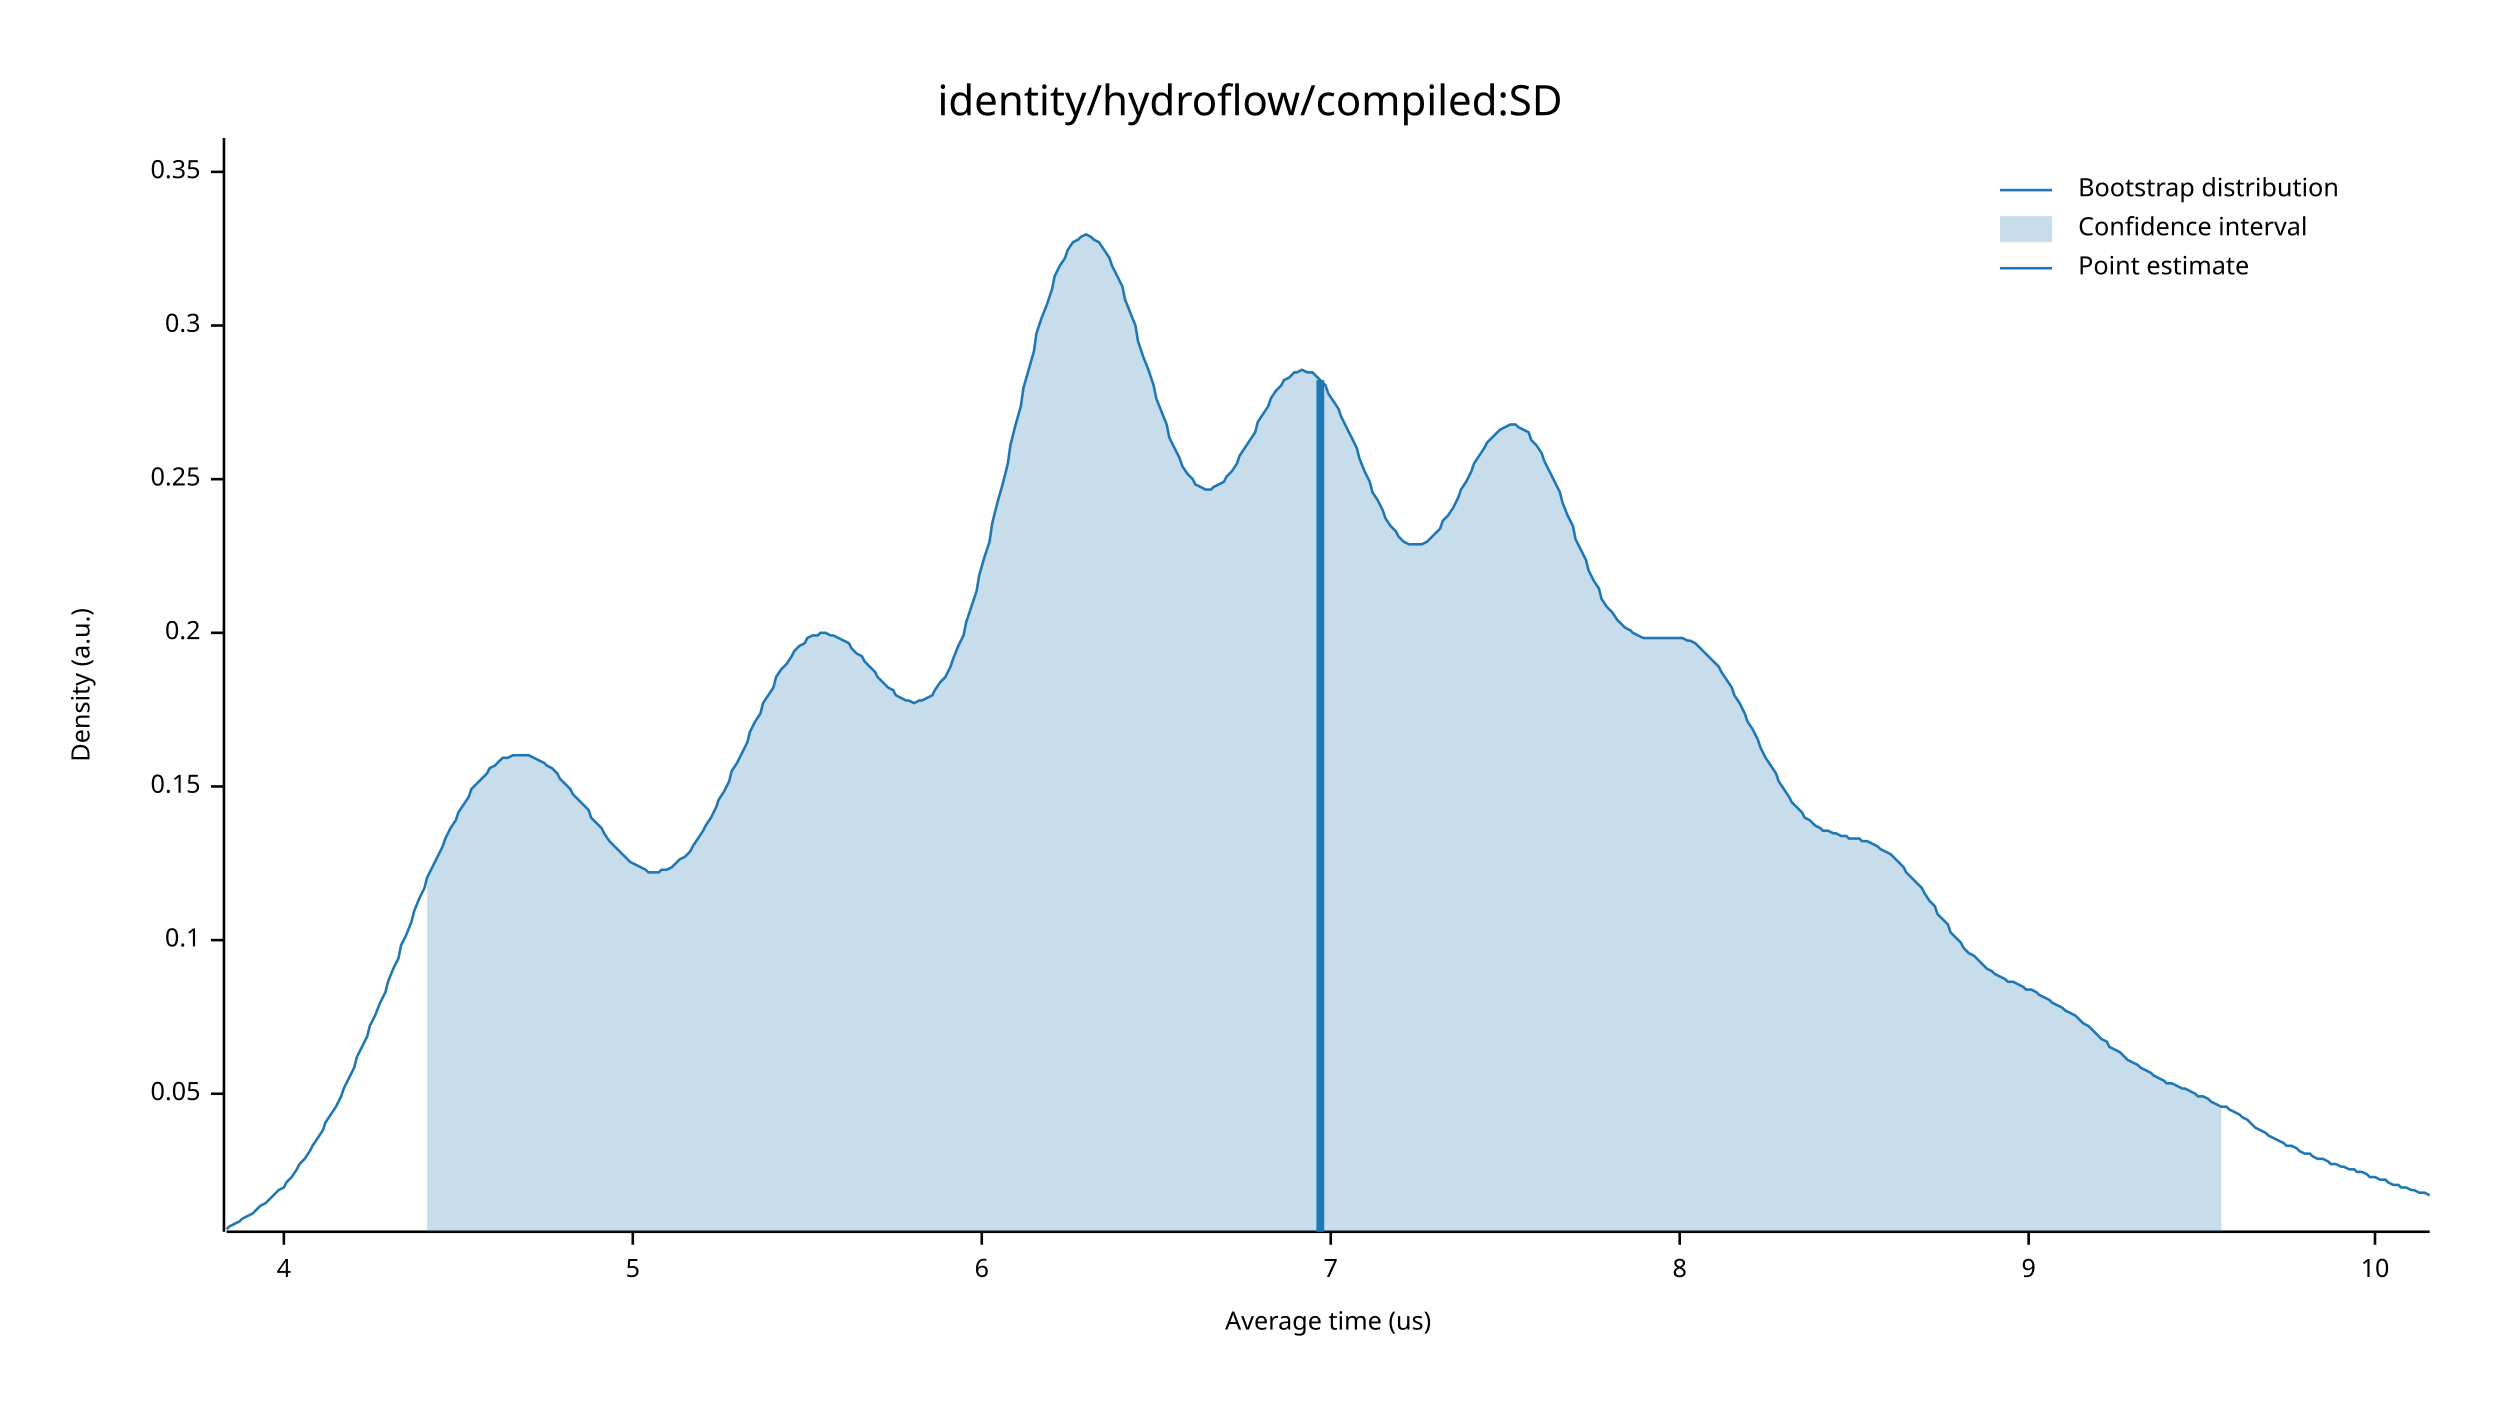
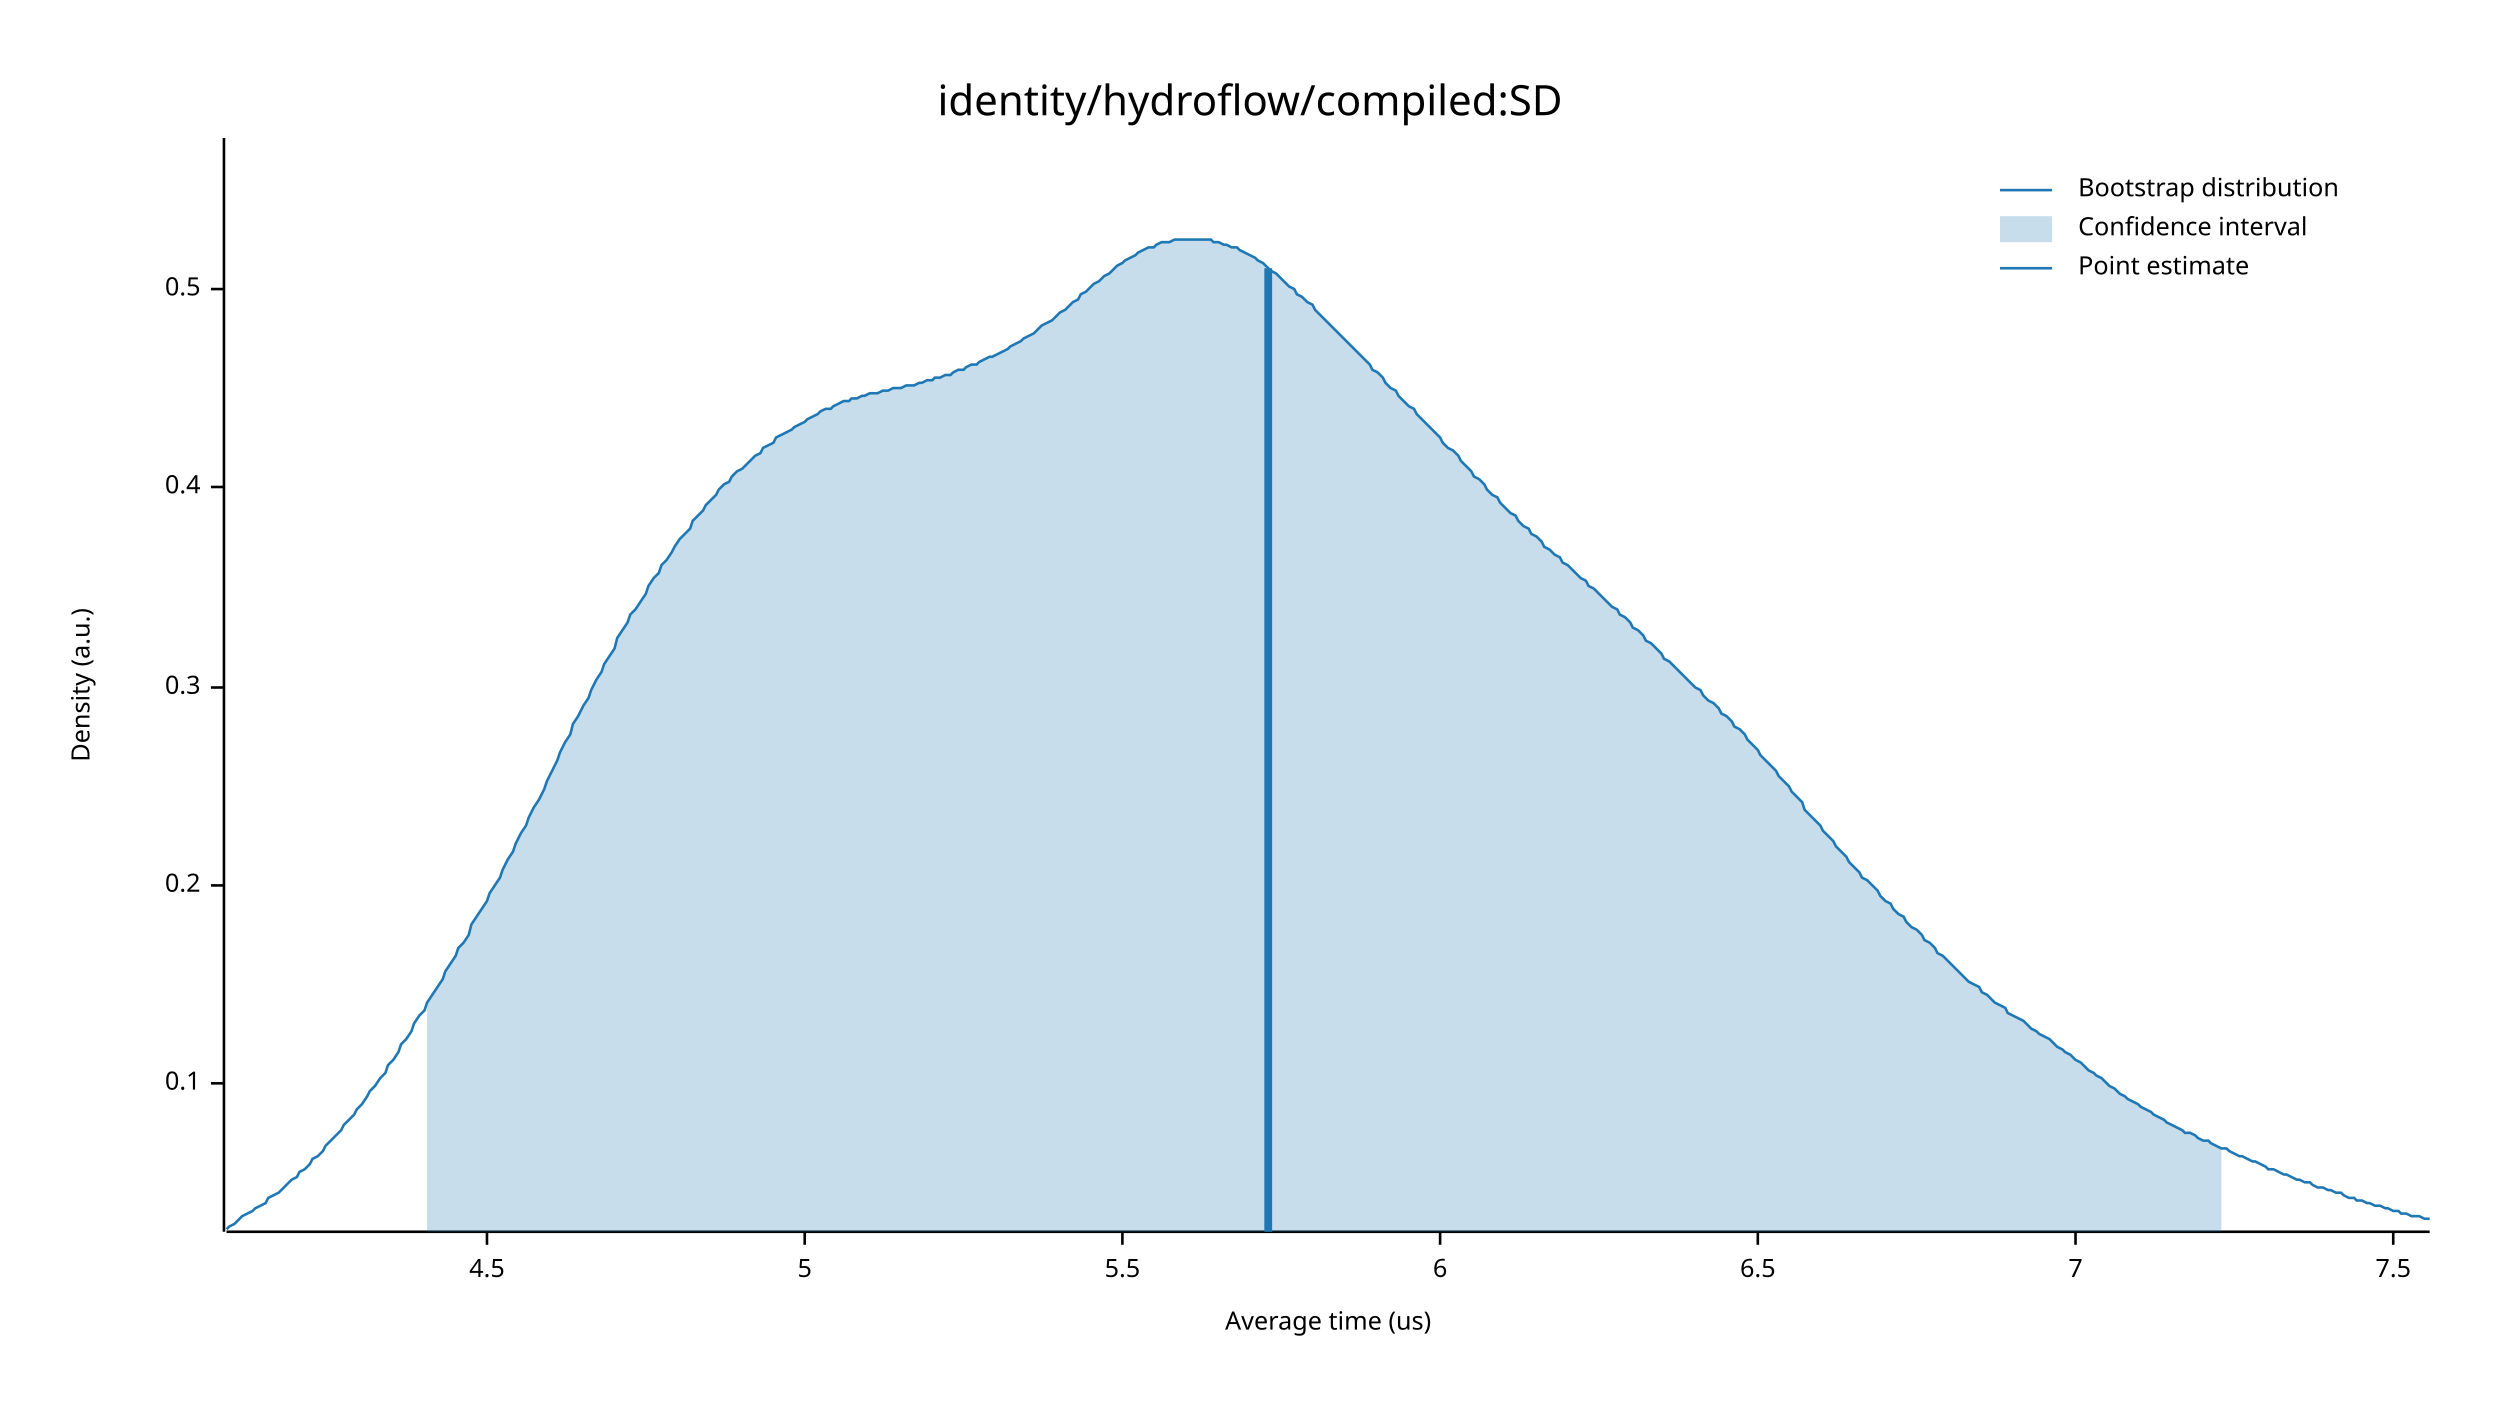
<svg xmlns="http://www.w3.org/2000/svg" width="960" height="540" viewBox="0 0 960 540">
  <text x="480" y="32" dy="0.76em" text-anchor="middle" font-family="sans-serif" font-size="16.129" opacity="1" fill="#000000">
identity/hydroflow/compiled:SD
</text>
  <text x="27" y="263" dy="0.76em" text-anchor="middle" font-family="sans-serif" font-size="9.677" opacity="1" fill="#000000" transform="rotate(270, 27, 263)">
Density (a.u.)
</text>
  <text x="510" y="513" dy="-0.5ex" text-anchor="middle" font-family="sans-serif" font-size="9.677" opacity="1" fill="#000000">
Average time (us)
</text>
  <polyline fill="none" opacity="1" stroke="#000000" stroke-width="1" points="86,53 86,473 " />
-   <text x="77" y="420" dy="0.5ex" text-anchor="end" font-family="sans-serif" font-size="9.677" opacity="1" fill="#000000">
- 0.05
- </text>
-   <polyline fill="none" opacity="1" stroke="#000000" stroke-width="1" points="81,420 86,420 " />
-   <text x="77" y="361" dy="0.5ex" text-anchor="end" font-family="sans-serif" font-size="9.677" opacity="1" fill="#000000">
+   <text x="77" y="416" dy="0.5ex" text-anchor="end" font-family="sans-serif" font-size="9.677" opacity="1" fill="#000000">
0.1
</text>
-   <polyline fill="none" opacity="1" stroke="#000000" stroke-width="1" points="81,361 86,361 " />
-   <text x="77" y="302" dy="0.5ex" text-anchor="end" font-family="sans-serif" font-size="9.677" opacity="1" fill="#000000">
- 0.15
- </text>
-   <polyline fill="none" opacity="1" stroke="#000000" stroke-width="1" points="81,302 86,302 " />
-   <text x="77" y="243" dy="0.5ex" text-anchor="end" font-family="sans-serif" font-size="9.677" opacity="1" fill="#000000">
+   <polyline fill="none" opacity="1" stroke="#000000" stroke-width="1" points="81,416 86,416 " />
+   <text x="77" y="340" dy="0.5ex" text-anchor="end" font-family="sans-serif" font-size="9.677" opacity="1" fill="#000000">
0.2
</text>
-   <polyline fill="none" opacity="1" stroke="#000000" stroke-width="1" points="81,243 86,243 " />
-   <text x="77" y="184" dy="0.5ex" text-anchor="end" font-family="sans-serif" font-size="9.677" opacity="1" fill="#000000">
- 0.25
- </text>
-   <polyline fill="none" opacity="1" stroke="#000000" stroke-width="1" points="81,184 86,184 " />
-   <text x="77" y="125" dy="0.5ex" text-anchor="end" font-family="sans-serif" font-size="9.677" opacity="1" fill="#000000">
+   <polyline fill="none" opacity="1" stroke="#000000" stroke-width="1" points="81,340 86,340 " />
+   <text x="77" y="264" dy="0.5ex" text-anchor="end" font-family="sans-serif" font-size="9.677" opacity="1" fill="#000000">
0.3
</text>
-   <polyline fill="none" opacity="1" stroke="#000000" stroke-width="1" points="81,125 86,125 " />
-   <text x="77" y="66" dy="0.5ex" text-anchor="end" font-family="sans-serif" font-size="9.677" opacity="1" fill="#000000">
- 0.35
+   <polyline fill="none" opacity="1" stroke="#000000" stroke-width="1" points="81,264 86,264 " />
+   <text x="77" y="187" dy="0.5ex" text-anchor="end" font-family="sans-serif" font-size="9.677" opacity="1" fill="#000000">
+ 0.4
</text>
-   <polyline fill="none" opacity="1" stroke="#000000" stroke-width="1" points="81,66 86,66 " />
+   <polyline fill="none" opacity="1" stroke="#000000" stroke-width="1" points="81,187 86,187 " />
+   <text x="77" y="111" dy="0.5ex" text-anchor="end" font-family="sans-serif" font-size="9.677" opacity="1" fill="#000000">
+ 0.5
+ </text>
+   <polyline fill="none" opacity="1" stroke="#000000" stroke-width="1" points="81,111 86,111 " />
  <polyline fill="none" opacity="1" stroke="#000000" stroke-width="1" points="87,473 933,473 " />
-   <text x="109" y="483" dy="0.76em" text-anchor="middle" font-family="sans-serif" font-size="9.677" opacity="1" fill="#000000">
- 4
+   <text x="187" y="483" dy="0.76em" text-anchor="middle" font-family="sans-serif" font-size="9.677" opacity="1" fill="#000000">
+ 4.5
</text>
-   <polyline fill="none" opacity="1" stroke="#000000" stroke-width="1" points="109,473 109,478 " />
-   <text x="243" y="483" dy="0.76em" text-anchor="middle" font-family="sans-serif" font-size="9.677" opacity="1" fill="#000000">
+   <polyline fill="none" opacity="1" stroke="#000000" stroke-width="1" points="187,473 187,478 " />
+   <text x="309" y="483" dy="0.76em" text-anchor="middle" font-family="sans-serif" font-size="9.677" opacity="1" fill="#000000">
5
</text>
-   <polyline fill="none" opacity="1" stroke="#000000" stroke-width="1" points="243,473 243,478 " />
-   <text x="377" y="483" dy="0.76em" text-anchor="middle" font-family="sans-serif" font-size="9.677" opacity="1" fill="#000000">
+   <polyline fill="none" opacity="1" stroke="#000000" stroke-width="1" points="309,473 309,478 " />
+   <text x="431" y="483" dy="0.76em" text-anchor="middle" font-family="sans-serif" font-size="9.677" opacity="1" fill="#000000">
+ 5.5
+ </text>
+   <polyline fill="none" opacity="1" stroke="#000000" stroke-width="1" points="431,473 431,478 " />
+   <text x="553" y="483" dy="0.76em" text-anchor="middle" font-family="sans-serif" font-size="9.677" opacity="1" fill="#000000">
6
</text>
-   <polyline fill="none" opacity="1" stroke="#000000" stroke-width="1" points="377,473 377,478 " />
-   <text x="511" y="483" dy="0.76em" text-anchor="middle" font-family="sans-serif" font-size="9.677" opacity="1" fill="#000000">
+   <polyline fill="none" opacity="1" stroke="#000000" stroke-width="1" points="553,473 553,478 " />
+   <text x="675" y="483" dy="0.76em" text-anchor="middle" font-family="sans-serif" font-size="9.677" opacity="1" fill="#000000">
+ 6.5
+ </text>
+   <polyline fill="none" opacity="1" stroke="#000000" stroke-width="1" points="675,473 675,478 " />
+   <text x="797" y="483" dy="0.76em" text-anchor="middle" font-family="sans-serif" font-size="9.677" opacity="1" fill="#000000">
7
</text>
-   <polyline fill="none" opacity="1" stroke="#000000" stroke-width="1" points="511,473 511,478 " />
-   <text x="645" y="483" dy="0.76em" text-anchor="middle" font-family="sans-serif" font-size="9.677" opacity="1" fill="#000000">
- 8
+   <polyline fill="none" opacity="1" stroke="#000000" stroke-width="1" points="797,473 797,478 " />
+   <text x="919" y="483" dy="0.76em" text-anchor="middle" font-family="sans-serif" font-size="9.677" opacity="1" fill="#000000">
+ 7.5
</text>
-   <polyline fill="none" opacity="1" stroke="#000000" stroke-width="1" points="645,473 645,478 " />
-   <text x="779" y="483" dy="0.76em" text-anchor="middle" font-family="sans-serif" font-size="9.677" opacity="1" fill="#000000">
- 9
- </text>
-   <polyline fill="none" opacity="1" stroke="#000000" stroke-width="1" points="779,473 779,478 " />
-   <text x="912" y="483" dy="0.76em" text-anchor="middle" font-family="sans-serif" font-size="9.677" opacity="1" fill="#000000">
- 10
- </text>
-   <polyline fill="none" opacity="1" stroke="#000000" stroke-width="1" points="912,473 912,478 " />
-   <polyline fill="none" opacity="1" stroke="#1F78B4" stroke-width="1" points="87,472 88,471 90,470 92,469 93,468 95,467 97,466 98,465 100,463 102,462 103,461 105,459 107,457 109,456 110,454 112,452 114,449 115,447 117,445 119,442 120,440 122,437 124,434 125,431 127,428 129,425 131,421 132,418 134,414 136,410 137,406 139,402 141,398 142,394 144,390 146,385 148,381 149,377 151,372 153,368 154,363 156,359 158,354 159,350 161,345 163,341 164,337 166,333 168,329 170,325 171,322 173,318 175,315 176,312 178,309 180,306 181,303 183,301 185,299 187,297 188,295 190,294 192,292 193,291 195,291 197,290 198,290 200,290 202,290 203,290 205,291 207,292 209,293 210,294 212,295 214,297 215,299 217,301 219,303 220,305 222,307 224,309 226,311 227,314 229,316 231,318 232,320 234,323 236,325 237,326 239,328 241,330 242,331 244,332 246,333 248,334 249,335 251,335 253,335 254,334 256,334 258,333 259,332 261,330 263,329 265,327 266,325 268,322 270,319 271,317 273,314 275,310 276,307 278,304 280,300 281,296 283,293 285,289 287,285 288,281 290,277 292,274 293,270 295,267 297,264 298,260 300,257 302,255 304,252 305,250 307,248 309,247 310,245 312,244 314,244 315,243 317,243 319,244 320,244 322,245 324,246 326,247 327,249 329,251 331,252 332,254 334,256 336,258 337,260 339,262 341,264 343,265 344,267 346,268 348,269 349,269 351,270 353,269 354,269 356,268 358,267 359,265 361,262 363,260 365,256 366,253 368,248 370,244 371,239 373,233 375,227 376,221 378,214 380,208 381,201 383,193 385,186 387,178 388,171 390,163 392,156 393,149 395,142 397,135 398,128 400,122 402,117 404,111 405,106 407,102 409,99 410,96 412,93 414,92 415,91 417,90 419,91 420,92 422,93 424,96 426,99 427,102 429,106 431,110 432,115 434,120 436,125 437,131 439,137 441,142 443,148 444,153 446,158 448,163 449,168 451,172 453,176 454,179 456,182 458,184 459,186 461,187 463,188 465,188 466,187 468,186 470,185 471,183 473,181 475,178 476,175 478,172 480,169 482,166 483,162 485,159 487,156 488,153 490,150 492,148 493,146 495,145 497,143 498,143 500,142 502,143 504,143 505,144 507,146 509,148 510,151 512,154 514,157 515,160 517,164 519,168 521,172 522,176 524,181 526,185 527,189 529,192 531,196 532,199 534,202 536,204 537,206 539,208 541,209 543,209 544,209 546,209 548,208 549,207 551,205 553,203 554,200 556,198 558,195 560,191 561,188 563,185 565,181 566,178 568,175 570,172 571,170 573,168 575,166 576,165 578,164 580,163 582,163 583,164 585,165 587,166 588,169 590,171 592,174 593,177 595,181 597,185 599,189 600,193 602,198 604,202 605,207 607,211 609,215 610,219 612,223 614,226 615,230 617,233 619,235 621,238 622,239 624,241 626,242 627,243 629,244 631,245 632,245 634,245 636,245 638,245 639,245 641,245 643,245 644,245 646,245 648,246 649,246 651,247 653,249 654,250 656,252 658,254 660,256 661,258 663,261 665,264 666,267 668,270 670,274 671,277 673,280 675,284 676,287 678,291 680,294 682,297 683,300 685,303 687,306 688,308 690,310 692,312 693,314 695,315 697,317 699,318 700,319 702,319 704,320 705,320 707,321 709,321 710,322 712,322 714,322 715,323 717,323 719,324 721,325 722,326 724,327 726,328 727,329 729,331 731,333 732,335 734,337 736,339 738,341 739,343 741,346 743,348 744,351 746,353 748,355 749,358 751,360 753,362 754,364 756,366 758,367 760,369 761,370 763,372 765,373 766,374 768,375 770,376 771,377 773,377 775,378 777,379 778,380 780,380 782,381 783,382 785,383 787,384 788,385 790,386 792,387 793,388 795,389 797,390 799,392 800,393 802,394 804,396 805,397 807,399 809,400 810,402 812,403 814,404 816,406 817,407 819,408 821,409 822,410 824,411 826,412 827,413 829,414 831,415 832,416 834,416 836,417 838,418 839,418 841,419 843,420 844,421 846,421 848,422 849,423 851,424 853,425 855,425 856,426 858,427 860,428 861,429 863,430 865,432 866,433 868,434 870,435 871,436 873,437 875,438 877,439 878,440 880,440 882,441 883,442 885,443 887,443 888,444 890,445 892,445 894,446 895,447 897,447 899,448 900,448 902,449 904,449 905,450 907,450 909,451 910,452 912,452 914,453 916,453 917,454 919,455 921,455 922,456 924,456 926,457 927,457 929,458 931,458 933,459 " />
-   <polygon opacity="0.25" fill="#1F78B4" points="164,337 166,333 168,329 170,325 171,322 173,318 175,315 176,312 178,309 180,306 181,303 183,301 185,299 187,297 188,295 190,294 192,292 193,291 195,291 197,290 198,290 200,290 202,290 203,290 205,291 207,292 209,293 210,294 212,295 214,297 215,299 217,301 219,303 220,305 222,307 224,309 226,311 227,314 229,316 231,318 232,320 234,323 236,325 237,326 239,328 241,330 242,331 244,332 246,333 248,334 249,335 251,335 253,335 254,334 256,334 258,333 259,332 261,330 263,329 265,327 266,325 268,322 270,319 271,317 273,314 275,310 276,307 278,304 280,300 281,296 283,293 285,289 287,285 288,281 290,277 292,274 293,270 295,267 297,264 298,260 300,257 302,255 304,252 305,250 307,248 309,247 310,245 312,244 314,244 315,243 317,243 319,244 320,244 322,245 324,246 326,247 327,249 329,251 331,252 332,254 334,256 336,258 337,260 339,262 341,264 343,265 344,267 346,268 348,269 349,269 351,270 353,269 354,269 356,268 358,267 359,265 361,262 363,260 365,256 366,253 368,248 370,244 371,239 373,233 375,227 376,221 378,214 380,208 381,201 383,193 385,186 387,178 388,171 390,163 392,156 393,149 395,142 397,135 398,128 400,122 402,117 404,111 405,106 407,102 409,99 410,96 412,93 414,92 415,91 417,90 419,91 420,92 422,93 424,96 426,99 427,102 429,106 431,110 432,115 434,120 436,125 437,131 439,137 441,142 443,148 444,153 446,158 448,163 449,168 451,172 453,176 454,179 456,182 458,184 459,186 461,187 463,188 465,188 466,187 468,186 470,185 471,183 473,181 475,178 476,175 478,172 480,169 482,166 483,162 485,159 487,156 488,153 490,150 492,148 493,146 495,145 497,143 498,143 500,142 502,143 504,143 505,144 507,146 509,148 510,151 512,154 514,157 515,160 517,164 519,168 521,172 522,176 524,181 526,185 527,189 529,192 531,196 532,199 534,202 536,204 537,206 539,208 541,209 543,209 544,209 546,209 548,208 549,207 551,205 553,203 554,200 556,198 558,195 560,191 561,188 563,185 565,181 566,178 568,175 570,172 571,170 573,168 575,166 576,165 578,164 580,163 582,163 583,164 585,165 587,166 588,169 590,171 592,174 593,177 595,181 597,185 599,189 600,193 602,198 604,202 605,207 607,211 609,215 610,219 612,223 614,226 615,230 617,233 619,235 621,238 622,239 624,241 626,242 627,243 629,244 631,245 632,245 634,245 636,245 638,245 639,245 641,245 643,245 644,245 646,245 648,246 649,246 651,247 653,249 654,250 656,252 658,254 660,256 661,258 663,261 665,264 666,267 668,270 670,274 671,277 673,280 675,284 676,287 678,291 680,294 682,297 683,300 685,303 687,306 688,308 690,310 692,312 693,314 695,315 697,317 699,318 700,319 702,319 704,320 705,320 707,321 709,321 710,322 712,322 714,322 715,323 717,323 719,324 721,325 722,326 724,327 726,328 727,329 729,331 731,333 732,335 734,337 736,339 738,341 739,343 741,346 743,348 744,351 746,353 748,355 749,358 751,360 753,362 754,364 756,366 758,367 760,369 761,370 763,372 765,373 766,374 768,375 770,376 771,377 773,377 775,378 777,379 778,380 780,380 782,381 783,382 785,383 787,384 788,385 790,386 792,387 793,388 795,389 797,390 799,392 800,393 802,394 804,396 805,397 807,399 809,400 810,402 812,403 814,404 816,406 817,407 819,408 821,409 822,410 824,411 826,412 827,413 829,414 831,415 832,416 834,416 836,417 838,418 839,418 841,419 843,420 844,421 846,421 848,422 849,423 851,424 853,425 853,473 164,473 " />
-   <polyline fill="none" opacity="1" stroke="#1F78B4" stroke-width="3" points="507,473 507,146 " />
+   <polyline fill="none" opacity="1" stroke="#000000" stroke-width="1" points="919,473 919,478 " />
+   <polyline fill="none" opacity="1" stroke="#1F78B4" stroke-width="1" points="87,472 88,471 90,470 92,468 93,467 95,466 97,465 98,464 100,463 102,462 103,460 105,459 107,458 109,456 110,455 112,453 114,452 115,450 117,449 119,447 120,445 122,444 124,442 125,440 127,438 129,436 131,434 132,432 134,430 136,428 137,426 139,424 141,421 142,419 144,417 146,414 148,412 149,409 151,407 153,404 154,401 156,399 158,396 159,393 161,390 163,388 164,385 166,382 168,379 170,376 171,373 173,370 175,367 176,364 178,362 180,359 181,355 183,352 185,349 187,346 188,343 190,340 192,337 193,334 195,330 197,327 198,324 200,320 202,317 203,314 205,310 207,307 209,303 210,300 212,296 214,292 215,289 217,285 219,282 220,278 222,275 224,271 226,268 227,265 229,261 231,258 232,255 234,252 236,249 237,245 239,242 241,239 242,236 244,234 246,231 248,228 249,225 251,222 253,220 254,217 256,215 258,212 259,210 261,207 263,205 265,203 266,200 268,198 270,196 271,194 273,192 275,190 276,188 278,186 280,185 281,183 283,181 285,180 287,178 288,177 290,175 292,174 293,172 295,171 297,170 298,168 300,167 302,166 304,165 305,164 307,163 309,162 310,161 312,160 314,159 315,158 317,157 319,157 320,156 322,155 324,154 326,154 327,153 329,153 331,152 332,152 334,151 336,151 337,151 339,150 341,150 343,149 344,149 346,149 348,148 349,148 351,148 353,147 354,147 356,146 358,146 359,145 361,145 363,144 365,144 366,143 368,142 370,142 371,141 373,140 375,140 376,139 378,138 380,137 381,137 383,136 385,135 387,134 388,133 390,132 392,131 393,130 395,129 397,128 398,127 400,125 402,124 404,123 405,122 407,120 409,119 410,118 412,116 414,115 415,113 417,112 419,110 420,109 422,108 424,106 426,105 427,104 429,102 431,101 432,100 434,99 436,98 437,97 439,96 441,95 443,95 444,94 446,93 448,93 449,93 451,92 453,92 454,92 456,92 458,92 459,92 461,92 463,92 465,92 466,93 468,93 470,94 471,94 473,95 475,95 476,96 478,97 480,98 482,99 483,100 485,101 487,103 488,104 490,105 492,107 493,108 495,110 497,111 498,113 500,114 502,116 504,117 505,119 507,121 509,123 510,124 512,126 514,128 515,129 517,131 519,133 521,135 522,136 524,138 526,140 527,142 529,143 531,145 532,147 534,149 536,150 537,152 539,154 541,156 543,157 544,159 546,161 548,163 549,164 551,166 553,168 554,170 556,172 558,173 560,175 561,177 563,179 565,181 566,183 568,184 570,186 571,188 573,190 575,191 576,193 578,195 580,197 582,198 583,200 585,202 587,203 588,205 590,206 592,208 593,210 595,211 597,213 599,214 600,216 602,217 604,219 605,220 607,222 609,223 610,225 612,226 614,228 615,229 617,231 619,233 621,234 622,236 624,237 626,239 627,241 629,242 631,244 632,246 634,247 636,249 638,251 639,253 641,254 643,256 644,257 646,259 648,261 649,262 651,264 653,265 654,267 656,269 658,270 660,272 661,274 663,275 665,277 666,279 668,280 670,282 671,284 673,286 675,288 676,290 678,292 680,294 682,296 683,298 685,300 687,302 688,304 690,306 692,308 693,311 695,313 697,315 699,317 700,319 702,321 704,323 705,325 707,327 709,329 710,331 712,333 714,335 715,337 717,338 719,340 721,342 722,344 724,346 726,347 727,349 729,351 731,352 732,354 734,356 736,357 738,359 739,361 741,362 743,364 744,366 746,367 748,369 749,370 751,372 753,374 754,375 756,377 758,378 760,379 761,381 763,382 765,384 766,385 768,386 770,387 771,389 773,390 775,391 777,392 778,393 780,395 782,396 783,397 785,398 787,399 788,400 790,402 792,403 793,404 795,405 797,407 799,408 800,409 802,411 804,412 805,413 807,414 809,416 810,417 812,418 814,420 816,421 817,422 819,423 821,424 822,425 824,426 826,427 827,428 829,429 831,430 832,431 834,432 836,433 838,434 839,435 841,435 843,436 844,437 846,438 848,438 849,439 851,440 853,441 855,441 856,442 858,443 860,444 861,444 863,445 865,446 866,446 868,447 870,448 871,449 873,449 875,450 877,451 878,451 880,452 882,453 883,453 885,454 887,454 888,455 890,456 892,456 894,457 895,457 897,458 899,458 900,459 902,460 904,460 905,461 907,461 909,462 910,462 912,463 914,463 916,464 917,464 919,465 921,465 922,466 924,466 926,467 927,467 929,467 931,468 933,468 " />
+   <polygon opacity="0.25" fill="#1F78B4" points="164,385 166,382 168,379 170,376 171,373 173,370 175,367 176,364 178,362 180,359 181,355 183,352 185,349 187,346 188,343 190,340 192,337 193,334 195,330 197,327 198,324 200,320 202,317 203,314 205,310 207,307 209,303 210,300 212,296 214,292 215,289 217,285 219,282 220,278 222,275 224,271 226,268 227,265 229,261 231,258 232,255 234,252 236,249 237,245 239,242 241,239 242,236 244,234 246,231 248,228 249,225 251,222 253,220 254,217 256,215 258,212 259,210 261,207 263,205 265,203 266,200 268,198 270,196 271,194 273,192 275,190 276,188 278,186 280,185 281,183 283,181 285,180 287,178 288,177 290,175 292,174 293,172 295,171 297,170 298,168 300,167 302,166 304,165 305,164 307,163 309,162 310,161 312,160 314,159 315,158 317,157 319,157 320,156 322,155 324,154 326,154 327,153 329,153 331,152 332,152 334,151 336,151 337,151 339,150 341,150 343,149 344,149 346,149 348,148 349,148 351,148 353,147 354,147 356,146 358,146 359,145 361,145 363,144 365,144 366,143 368,142 370,142 371,141 373,140 375,140 376,139 378,138 380,137 381,137 383,136 385,135 387,134 388,133 390,132 392,131 393,130 395,129 397,128 398,127 400,125 402,124 404,123 405,122 407,120 409,119 410,118 412,116 414,115 415,113 417,112 419,110 420,109 422,108 424,106 426,105 427,104 429,102 431,101 432,100 434,99 436,98 437,97 439,96 441,95 443,95 444,94 446,93 448,93 449,93 451,92 453,92 454,92 456,92 458,92 459,92 461,92 463,92 465,92 466,93 468,93 470,94 471,94 473,95 475,95 476,96 478,97 480,98 482,99 483,100 485,101 487,103 488,104 490,105 492,107 493,108 495,110 497,111 498,113 500,114 502,116 504,117 505,119 507,121 509,123 510,124 512,126 514,128 515,129 517,131 519,133 521,135 522,136 524,138 526,140 527,142 529,143 531,145 532,147 534,149 536,150 537,152 539,154 541,156 543,157 544,159 546,161 548,163 549,164 551,166 553,168 554,170 556,172 558,173 560,175 561,177 563,179 565,181 566,183 568,184 570,186 571,188 573,190 575,191 576,193 578,195 580,197 582,198 583,200 585,202 587,203 588,205 590,206 592,208 593,210 595,211 597,213 599,214 600,216 602,217 604,219 605,220 607,222 609,223 610,225 612,226 614,228 615,229 617,231 619,233 621,234 622,236 624,237 626,239 627,241 629,242 631,244 632,246 634,247 636,249 638,251 639,253 641,254 643,256 644,257 646,259 648,261 649,262 651,264 653,265 654,267 656,269 658,270 660,272 661,274 663,275 665,277 666,279 668,280 670,282 671,284 673,286 675,288 676,290 678,292 680,294 682,296 683,298 685,300 687,302 688,304 690,306 692,308 693,311 695,313 697,315 699,317 700,319 702,321 704,323 705,325 707,327 709,329 710,331 712,333 714,335 715,337 717,338 719,340 721,342 722,344 724,346 726,347 727,349 729,351 731,352 732,354 734,356 736,357 738,359 739,361 741,362 743,364 744,366 746,367 748,369 749,370 751,372 753,374 754,375 756,377 758,378 760,379 761,381 763,382 765,384 766,385 768,386 770,387 771,389 773,390 775,391 777,392 778,393 780,395 782,396 783,397 785,398 787,399 788,400 790,402 792,403 793,404 795,405 797,407 799,408 800,409 802,411 804,412 805,413 807,414 809,416 810,417 812,418 814,420 816,421 817,422 819,423 821,424 822,425 824,426 826,427 827,428 829,429 831,430 832,431 834,432 836,433 838,434 839,435 841,435 843,436 844,437 846,438 848,438 849,439 851,440 853,441 853,473 164,473 " />
+   <polyline fill="none" opacity="1" stroke="#1F78B4" stroke-width="3" points="487,473 487,103 " />
  <text x="798" y="68" dy="0.76em" text-anchor="start" font-family="sans-serif" font-size="9.677" opacity="1" fill="#000000">
Bootstrap distribution
</text>
  <text x="798" y="83" dy="0.76em" text-anchor="start" font-family="sans-serif" font-size="9.677" opacity="1" fill="#000000">
Confidence interval
</text>
  <text x="798" y="98" dy="0.76em" text-anchor="start" font-family="sans-serif" font-size="9.677" opacity="1" fill="#000000">
Point estimate
</text>
  <polyline fill="none" opacity="1" stroke="#1F78B4" stroke-width="1" points="768,73 788,73 " />
  <rect x="768" y="83" width="20" height="10" opacity="0.25" fill="#1F78B4" stroke="none" />
  <polyline fill="none" opacity="1" stroke="#1F78B4" stroke-width="1" points="768,103 788,103 " />
</svg>
